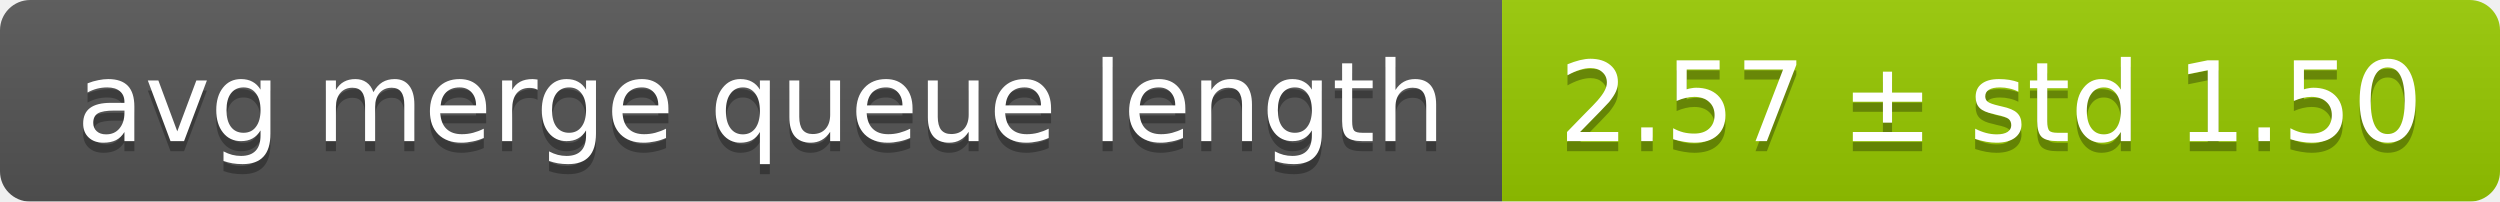
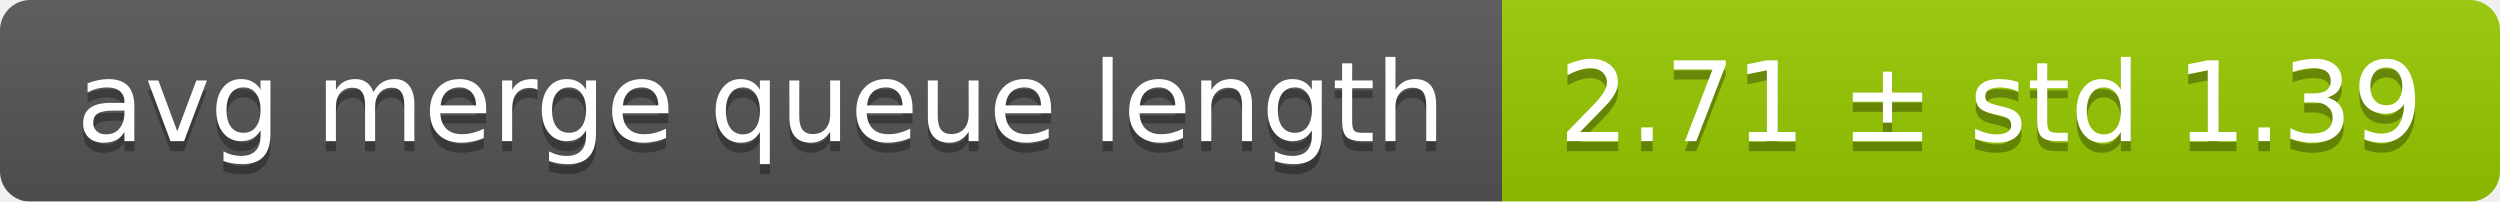
<svg xmlns="http://www.w3.org/2000/svg" width="248" height="20">
  <linearGradient id="smooth" x2="0" y2="100%">
    <stop offset="0" stop-color="#bbb" stop-opacity=".1" />
    <stop offset="1" stop-opacity=".1" />
  </linearGradient>
  <mask id="round">
    <rect width="248" height="20" rx="3" fill="#fff" />
  </mask>
  <g mask="url(#round)">
    <rect width="149" height="20" fill="#555" />
    <rect x="149" width="99" height="20" fill="#97ca00" />
    <rect width="248" height="20" fill="url(#smooth)" />
  </g>
  <g fill="#fff" text-anchor="middle" font-family="DejaVu Sans,Verdana,Geneva,sans-serif" font-size="11">
    <text x="75.5" y="15" fill="#010101" fill-opacity=".3">avg merge queue length</text>
    <text x="75.5" y="14">avg merge queue length</text>
-     <text x="197.5" y="15" fill="#010101" fill-opacity=".3">2.57 ± std 1.50</text>
-     <text x="197.5" y="14">2.57 ± std 1.50</text>
+     <text x="197.5" y="15" fill="#010101" fill-opacity=".3">2.71 ± std 1.39</text>
+     <text x="197.5" y="14">2.71 ± std 1.39</text>
  </g>
</svg>
